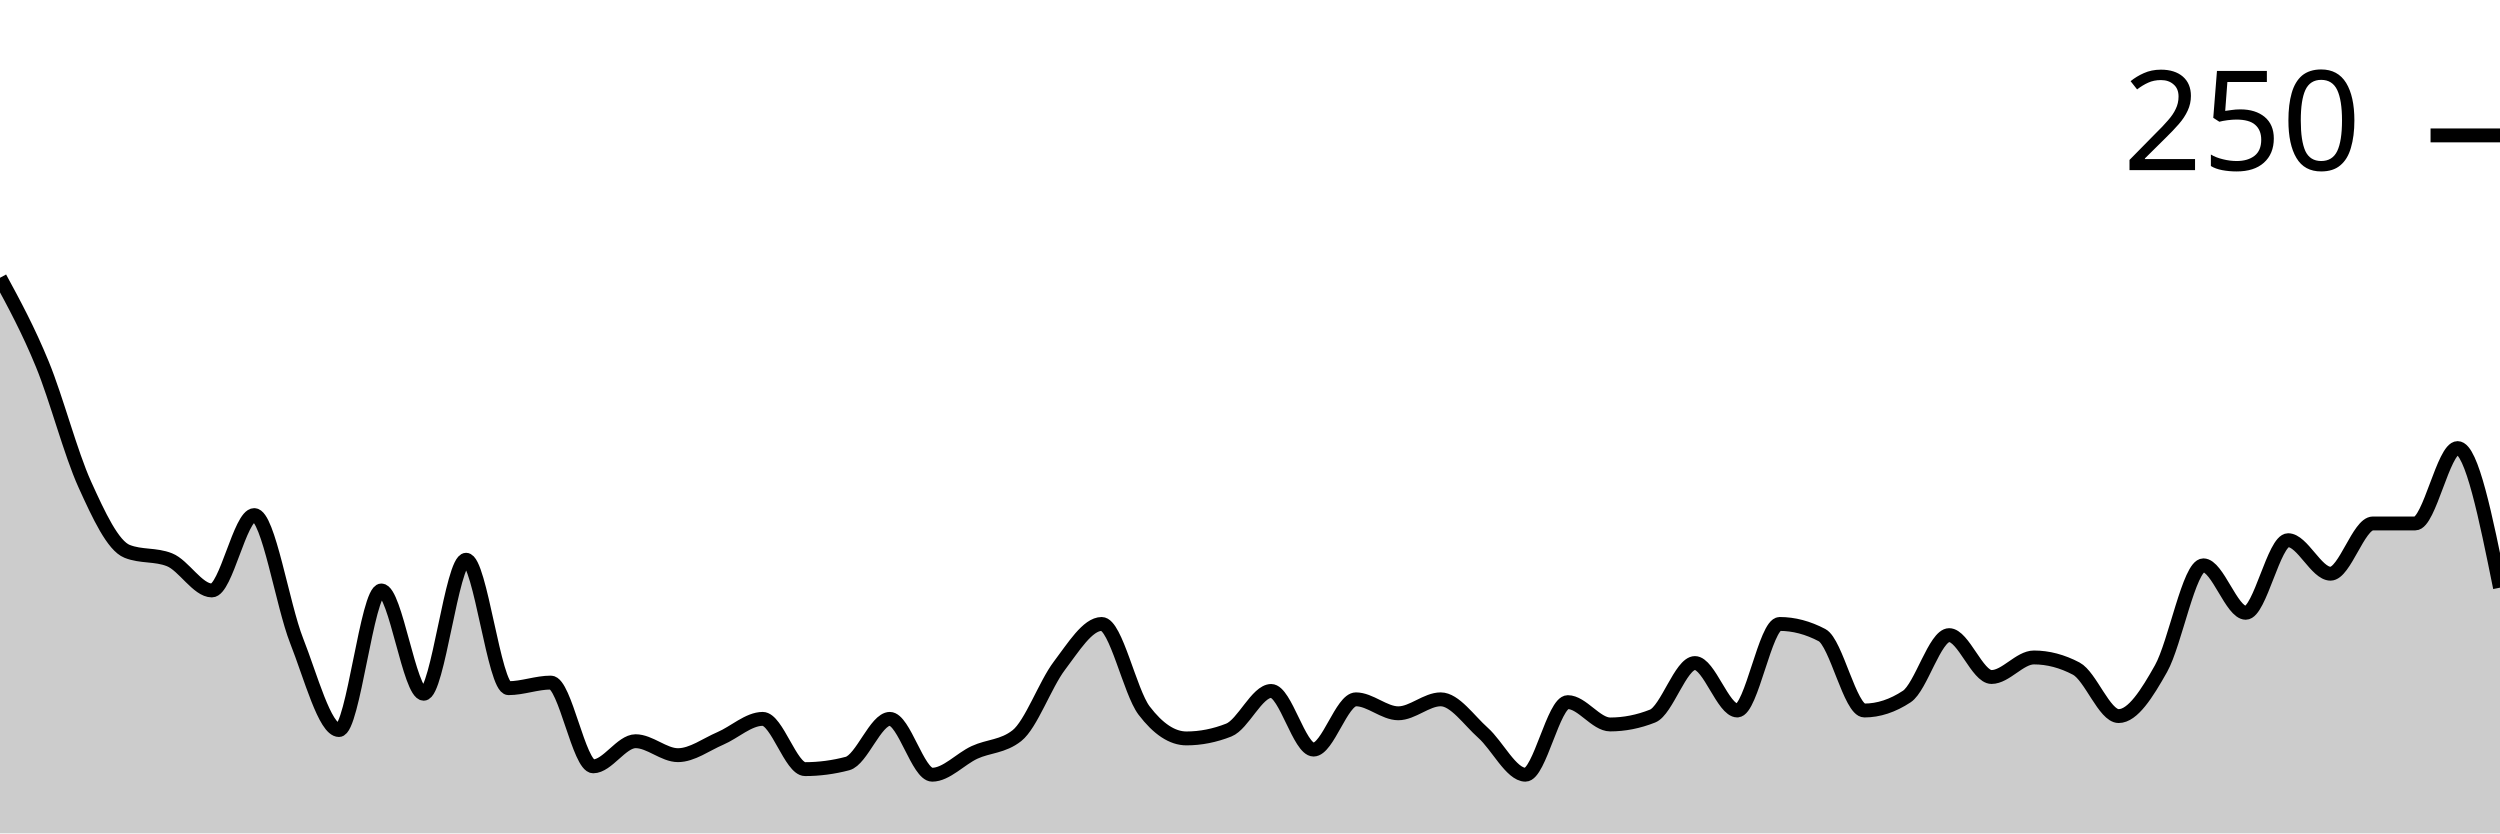
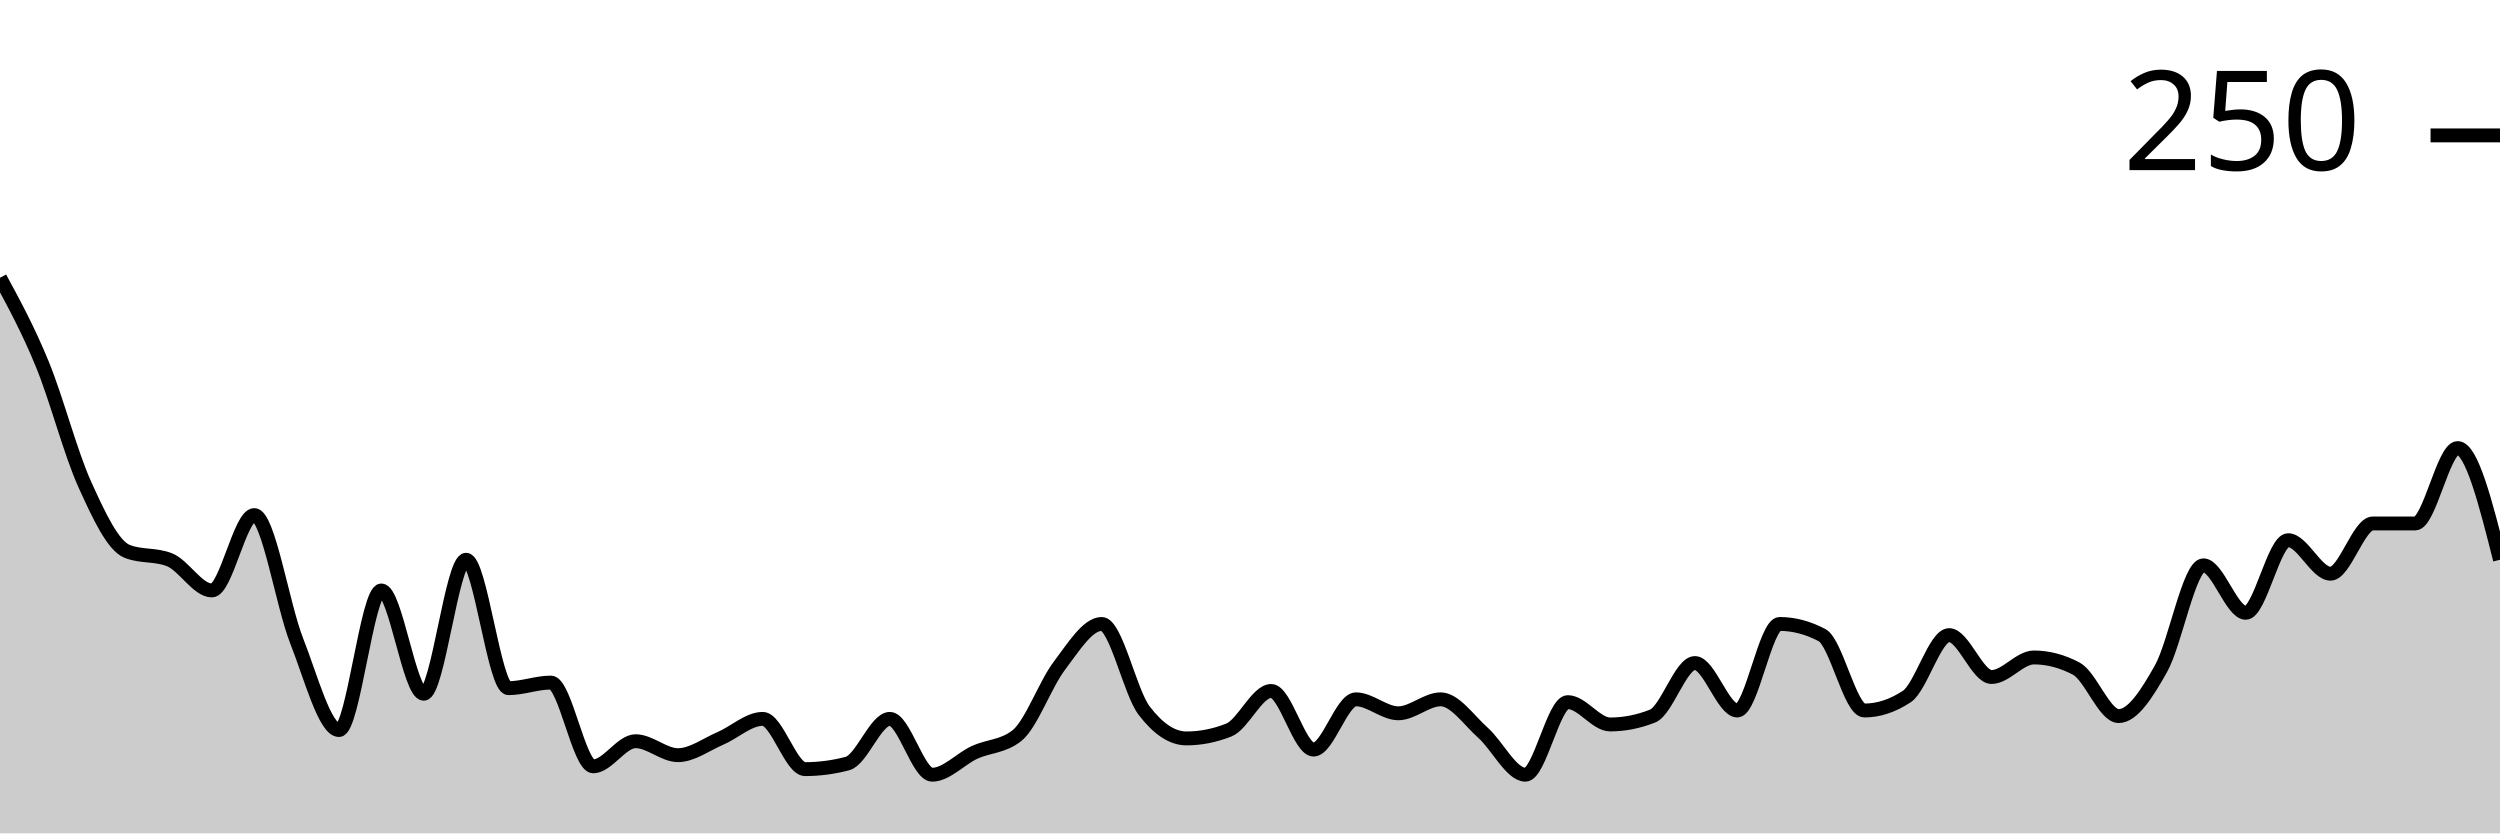
<svg xmlns="http://www.w3.org/2000/svg" viewBox="0 0 180 60">
  <g transform="translate(0,20)">
-     <path class="area" fill="rgba(0, 0, 0, 0.2)" d="M0,0C1.017,1.876,2.034,3.752,3.051,6.231C4.068,8.71,5.085,12.63,6.102,14.874C7.119,17.119,8.136,19.296,9.153,19.698C10.169,20.101,11.186,19.899,12.203,20.302C13.22,20.704,14.237,22.513,15.254,22.513C16.271,22.513,17.288,17.085,18.305,17.085C19.322,17.085,20.339,23.551,21.356,26.131C22.373,28.71,23.39,32.563,24.407,32.563C25.424,32.563,26.441,22.513,27.458,22.513C28.475,22.513,29.492,29.95,30.508,29.95C31.525,29.95,32.542,20.302,33.559,20.302C34.576,20.302,35.593,29.548,36.61,29.548C37.627,29.548,38.644,29.146,39.661,29.146C40.678,29.146,41.695,35.176,42.712,35.176C43.729,35.176,44.746,33.367,45.763,33.367C46.78,33.367,47.797,34.372,48.814,34.372C49.831,34.372,50.847,33.601,51.864,33.166C52.881,32.73,53.898,31.759,54.915,31.759C55.932,31.759,56.949,35.377,57.966,35.377C58.983,35.377,60,35.243,61.017,34.975C62.034,34.707,63.051,31.759,64.068,31.759C65.085,31.759,66.102,35.779,67.119,35.779C68.136,35.779,69.153,34.64,70.169,34.171C71.186,33.702,72.203,33.769,73.22,32.965C74.237,32.161,75.254,29.28,76.271,27.94C77.288,26.6,78.305,24.925,79.322,24.925C80.339,24.925,81.356,29.816,82.373,31.156C83.39,32.496,84.407,33.166,85.424,33.166C86.441,33.166,87.458,32.965,88.475,32.563C89.492,32.161,90.508,29.749,91.525,29.749C92.542,29.749,93.559,33.97,94.576,33.97C95.593,33.97,96.61,30.352,97.627,30.352C98.644,30.352,99.661,31.357,100.678,31.357C101.695,31.357,102.712,30.352,103.729,30.352C104.746,30.352,105.763,31.859,106.78,32.764C107.797,33.668,108.814,35.779,109.831,35.779C110.847,35.779,111.864,30.553,112.881,30.553C113.898,30.553,114.915,32.161,115.932,32.161C116.949,32.161,117.966,31.96,118.983,31.558C120,31.156,121.017,27.739,122.034,27.739C123.051,27.739,124.068,31.156,125.085,31.156C126.102,31.156,127.119,24.925,128.136,24.925C129.153,24.925,130.169,25.193,131.186,25.729C132.203,26.265,133.22,31.156,134.237,31.156C135.254,31.156,136.271,30.821,137.288,30.151C138.305,29.481,139.322,25.729,140.339,25.729C141.356,25.729,142.373,28.744,143.39,28.744C144.407,28.744,145.424,27.337,146.441,27.337C147.458,27.337,148.475,27.605,149.492,28.141C150.508,28.677,151.525,31.558,152.542,31.558C153.559,31.558,154.576,29.95,155.593,28.141C156.61,26.332,157.627,20.704,158.644,20.704C159.661,20.704,160.678,24.121,161.695,24.121C162.712,24.121,163.729,18.894,164.746,18.894C165.763,18.894,166.78,21.307,167.797,21.307C168.814,21.307,169.831,17.688,170.847,17.688C171.864,17.688,172.881,17.688,173.898,17.688C174.915,17.688,175.932,12.261,176.949,12.261C177.966,12.261,178.983,17.286,180,22.312L180,40C178.983,40,177.966,40,176.949,40C175.932,40,174.915,40,173.898,40C172.881,40,171.864,40,170.847,40C169.831,40,168.814,40,167.797,40C166.78,40,165.763,40,164.746,40C163.729,40,162.712,40,161.695,40C160.678,40,159.661,40,158.644,40C157.627,40,156.61,40,155.593,40C154.576,40,153.559,40,152.542,40C151.525,40,150.508,40,149.492,40C148.475,40,147.458,40,146.441,40C145.424,40,144.407,40,143.39,40C142.373,40,141.356,40,140.339,40C139.322,40,138.305,40,137.288,40C136.271,40,135.254,40,134.237,40C133.22,40,132.203,40,131.186,40C130.169,40,129.153,40,128.136,40C127.119,40,126.102,40,125.085,40C124.068,40,123.051,40,122.034,40C121.017,40,120,40,118.983,40C117.966,40,116.949,40,115.932,40C114.915,40,113.898,40,112.881,40C111.864,40,110.847,40,109.831,40C108.814,40,107.797,40,106.78,40C105.763,40,104.746,40,103.729,40C102.712,40,101.695,40,100.678,40C99.661,40,98.644,40,97.627,40C96.61,40,95.593,40,94.576,40C93.559,40,92.542,40,91.525,40C90.508,40,89.492,40,88.475,40C87.458,40,86.441,40,85.424,40C84.407,40,83.39,40,82.373,40C81.356,40,80.339,40,79.322,40C78.305,40,77.288,40,76.271,40C75.254,40,74.237,40,73.22,40C72.203,40,71.186,40,70.169,40C69.153,40,68.136,40,67.119,40C66.102,40,65.085,40,64.068,40C63.051,40,62.034,40,61.017,40C60,40,58.983,40,57.966,40C56.949,40,55.932,40,54.915,40C53.898,40,52.881,40,51.864,40C50.847,40,49.831,40,48.814,40C47.797,40,46.78,40,45.763,40C44.746,40,43.729,40,42.712,40C41.695,40,40.678,40,39.661,40C38.644,40,37.627,40,36.61,40C35.593,40,34.576,40,33.559,40C32.542,40,31.525,40,30.508,40C29.492,40,28.475,40,27.458,40C26.441,40,25.424,40,24.407,40C23.39,40,22.373,40,21.356,40C20.339,40,19.322,40,18.305,40C17.288,40,16.271,40,15.254,40C14.237,40,13.22,40,12.203,40C11.186,40,10.169,40,9.153,40C8.136,40,7.119,40,6.102,40C5.085,40,4.068,40,3.051,40C2.034,40,1.017,40,0,40Z" />
-     <path class="line" stroke="black" fill="none" d="M0,0C1.017,1.876,2.034,3.752,3.051,6.231C4.068,8.71,5.085,12.63,6.102,14.874C7.119,17.119,8.136,19.296,9.153,19.698C10.169,20.101,11.186,19.899,12.203,20.302C13.22,20.704,14.237,22.513,15.254,22.513C16.271,22.513,17.288,17.085,18.305,17.085C19.322,17.085,20.339,23.551,21.356,26.131C22.373,28.71,23.39,32.563,24.407,32.563C25.424,32.563,26.441,22.513,27.458,22.513C28.475,22.513,29.492,29.95,30.508,29.95C31.525,29.95,32.542,20.302,33.559,20.302C34.576,20.302,35.593,29.548,36.61,29.548C37.627,29.548,38.644,29.146,39.661,29.146C40.678,29.146,41.695,35.176,42.712,35.176C43.729,35.176,44.746,33.367,45.763,33.367C46.78,33.367,47.797,34.372,48.814,34.372C49.831,34.372,50.847,33.601,51.864,33.166C52.881,32.73,53.898,31.759,54.915,31.759C55.932,31.759,56.949,35.377,57.966,35.377C58.983,35.377,60,35.243,61.017,34.975C62.034,34.707,63.051,31.759,64.068,31.759C65.085,31.759,66.102,35.779,67.119,35.779C68.136,35.779,69.153,34.64,70.169,34.171C71.186,33.702,72.203,33.769,73.22,32.965C74.237,32.161,75.254,29.28,76.271,27.94C77.288,26.6,78.305,24.925,79.322,24.925C80.339,24.925,81.356,29.816,82.373,31.156C83.39,32.496,84.407,33.166,85.424,33.166C86.441,33.166,87.458,32.965,88.475,32.563C89.492,32.161,90.508,29.749,91.525,29.749C92.542,29.749,93.559,33.97,94.576,33.97C95.593,33.97,96.61,30.352,97.627,30.352C98.644,30.352,99.661,31.357,100.678,31.357C101.695,31.357,102.712,30.352,103.729,30.352C104.746,30.352,105.763,31.859,106.78,32.764C107.797,33.668,108.814,35.779,109.831,35.779C110.847,35.779,111.864,30.553,112.881,30.553C113.898,30.553,114.915,32.161,115.932,32.161C116.949,32.161,117.966,31.96,118.983,31.558C120,31.156,121.017,27.739,122.034,27.739C123.051,27.739,124.068,31.156,125.085,31.156C126.102,31.156,127.119,24.925,128.136,24.925C129.153,24.925,130.169,25.193,131.186,25.729C132.203,26.265,133.22,31.156,134.237,31.156C135.254,31.156,136.271,30.821,137.288,30.151C138.305,29.481,139.322,25.729,140.339,25.729C141.356,25.729,142.373,28.744,143.39,28.744C144.407,28.744,145.424,27.337,146.441,27.337C147.458,27.337,148.475,27.605,149.492,28.141C150.508,28.677,151.525,31.558,152.542,31.558C153.559,31.558,154.576,29.95,155.593,28.141C156.61,26.332,157.627,20.704,158.644,20.704C159.661,20.704,160.678,24.121,161.695,24.121C162.712,24.121,163.729,18.894,164.746,18.894C165.763,18.894,166.78,21.307,167.797,21.307C168.814,21.307,169.831,17.688,170.847,17.688C171.864,17.688,172.881,17.688,173.898,17.688C174.915,17.688,175.932,12.261,176.949,12.261C177.966,12.261,178.983,17.286,180,22.312" />
+     <path class="area" fill="rgba(0, 0, 0, 0.2)" d="M0,0C1.017,1.876,2.034,3.752,3.051,6.231C4.068,8.71,5.085,12.63,6.102,14.874C7.119,17.119,8.136,19.296,9.153,19.698C10.169,20.101,11.186,19.899,12.203,20.302C13.22,20.704,14.237,22.513,15.254,22.513C16.271,22.513,17.288,17.085,18.305,17.085C19.322,17.085,20.339,23.551,21.356,26.131C22.373,28.71,23.39,32.563,24.407,32.563C25.424,32.563,26.441,22.513,27.458,22.513C28.475,22.513,29.492,29.95,30.508,29.95C31.525,29.95,32.542,20.302,33.559,20.302C34.576,20.302,35.593,29.548,36.61,29.548C37.627,29.548,38.644,29.146,39.661,29.146C40.678,29.146,41.695,35.176,42.712,35.176C43.729,35.176,44.746,33.367,45.763,33.367C46.78,33.367,47.797,34.372,48.814,34.372C49.831,34.372,50.847,33.601,51.864,33.166C52.881,32.73,53.898,31.759,54.915,31.759C55.932,31.759,56.949,35.377,57.966,35.377C58.983,35.377,60,35.243,61.017,34.975C62.034,34.707,63.051,31.759,64.068,31.759C65.085,31.759,66.102,35.779,67.119,35.779C68.136,35.779,69.153,34.64,70.169,34.171C71.186,33.702,72.203,33.769,73.22,32.965C74.237,32.161,75.254,29.28,76.271,27.94C77.288,26.6,78.305,24.925,79.322,24.925C80.339,24.925,81.356,29.816,82.373,31.156C83.39,32.496,84.407,33.166,85.424,33.166C86.441,33.166,87.458,32.965,88.475,32.563C89.492,32.161,90.508,29.749,91.525,29.749C92.542,29.749,93.559,33.97,94.576,33.97C95.593,33.97,96.61,30.352,97.627,30.352C98.644,30.352,99.661,31.357,100.678,31.357C101.695,31.357,102.712,30.352,103.729,30.352C104.746,30.352,105.763,31.859,106.78,32.764C107.797,33.668,108.814,35.779,109.831,35.779C110.847,35.779,111.864,30.553,112.881,30.553C113.898,30.553,114.915,32.161,115.932,32.161C116.949,32.161,117.966,31.96,118.983,31.558C120,31.156,121.017,27.739,122.034,27.739C123.051,27.739,124.068,31.156,125.085,31.156C126.102,31.156,127.119,24.925,128.136,24.925C129.153,24.925,130.169,25.193,131.186,25.729C132.203,26.265,133.22,31.156,134.237,31.156C135.254,31.156,136.271,30.821,137.288,30.151C138.305,29.481,139.322,25.729,140.339,25.729C141.356,25.729,142.373,28.744,143.39,28.744C144.407,28.744,145.424,27.337,146.441,27.337C147.458,27.337,148.475,27.605,149.492,28.141C150.508,28.677,151.525,31.558,152.542,31.558C153.559,31.558,154.576,29.95,155.593,28.141C156.61,26.332,157.627,20.704,158.644,20.704C159.661,20.704,160.678,24.121,161.695,24.121C162.712,24.121,163.729,18.894,164.746,18.894C165.763,18.894,166.78,21.307,167.797,21.307C168.814,21.307,169.831,17.688,170.847,17.688C171.864,17.688,172.881,17.688,173.898,17.688C174.915,17.688,175.932,12.261,176.949,12.261C177.966,12.261,178.983,16.281,180,20.302L180,40C178.983,40,177.966,40,176.949,40C175.932,40,174.915,40,173.898,40C172.881,40,171.864,40,170.847,40C169.831,40,168.814,40,167.797,40C166.78,40,165.763,40,164.746,40C163.729,40,162.712,40,161.695,40C160.678,40,159.661,40,158.644,40C157.627,40,156.61,40,155.593,40C154.576,40,153.559,40,152.542,40C151.525,40,150.508,40,149.492,40C148.475,40,147.458,40,146.441,40C145.424,40,144.407,40,143.39,40C142.373,40,141.356,40,140.339,40C139.322,40,138.305,40,137.288,40C136.271,40,135.254,40,134.237,40C133.22,40,132.203,40,131.186,40C130.169,40,129.153,40,128.136,40C127.119,40,126.102,40,125.085,40C124.068,40,123.051,40,122.034,40C121.017,40,120,40,118.983,40C117.966,40,116.949,40,115.932,40C114.915,40,113.898,40,112.881,40C111.864,40,110.847,40,109.831,40C108.814,40,107.797,40,106.78,40C105.763,40,104.746,40,103.729,40C102.712,40,101.695,40,100.678,40C99.661,40,98.644,40,97.627,40C96.61,40,95.593,40,94.576,40C93.559,40,92.542,40,91.525,40C90.508,40,89.492,40,88.475,40C87.458,40,86.441,40,85.424,40C84.407,40,83.39,40,82.373,40C81.356,40,80.339,40,79.322,40C78.305,40,77.288,40,76.271,40C75.254,40,74.237,40,73.22,40C72.203,40,71.186,40,70.169,40C69.153,40,68.136,40,67.119,40C66.102,40,65.085,40,64.068,40C63.051,40,62.034,40,61.017,40C60,40,58.983,40,57.966,40C56.949,40,55.932,40,54.915,40C53.898,40,52.881,40,51.864,40C50.847,40,49.831,40,48.814,40C47.797,40,46.78,40,45.763,40C44.746,40,43.729,40,42.712,40C41.695,40,40.678,40,39.661,40C38.644,40,37.627,40,36.61,40C35.593,40,34.576,40,33.559,40C32.542,40,31.525,40,30.508,40C29.492,40,28.475,40,27.458,40C26.441,40,25.424,40,24.407,40C23.39,40,22.373,40,21.356,40C20.339,40,19.322,40,18.305,40C17.288,40,16.271,40,15.254,40C14.237,40,13.22,40,12.203,40C11.186,40,10.169,40,9.153,40C8.136,40,7.119,40,6.102,40C5.085,40,4.068,40,3.051,40C2.034,40,1.017,40,0,40Z" />
+     <path class="line" stroke="black" fill="none" d="M0,0C1.017,1.876,2.034,3.752,3.051,6.231C4.068,8.71,5.085,12.63,6.102,14.874C7.119,17.119,8.136,19.296,9.153,19.698C10.169,20.101,11.186,19.899,12.203,20.302C13.22,20.704,14.237,22.513,15.254,22.513C16.271,22.513,17.288,17.085,18.305,17.085C19.322,17.085,20.339,23.551,21.356,26.131C22.373,28.71,23.39,32.563,24.407,32.563C25.424,32.563,26.441,22.513,27.458,22.513C28.475,22.513,29.492,29.95,30.508,29.95C31.525,29.95,32.542,20.302,33.559,20.302C34.576,20.302,35.593,29.548,36.61,29.548C37.627,29.548,38.644,29.146,39.661,29.146C40.678,29.146,41.695,35.176,42.712,35.176C43.729,35.176,44.746,33.367,45.763,33.367C46.78,33.367,47.797,34.372,48.814,34.372C49.831,34.372,50.847,33.601,51.864,33.166C52.881,32.73,53.898,31.759,54.915,31.759C55.932,31.759,56.949,35.377,57.966,35.377C58.983,35.377,60,35.243,61.017,34.975C62.034,34.707,63.051,31.759,64.068,31.759C65.085,31.759,66.102,35.779,67.119,35.779C68.136,35.779,69.153,34.64,70.169,34.171C71.186,33.702,72.203,33.769,73.22,32.965C74.237,32.161,75.254,29.28,76.271,27.94C77.288,26.6,78.305,24.925,79.322,24.925C80.339,24.925,81.356,29.816,82.373,31.156C83.39,32.496,84.407,33.166,85.424,33.166C86.441,33.166,87.458,32.965,88.475,32.563C89.492,32.161,90.508,29.749,91.525,29.749C92.542,29.749,93.559,33.97,94.576,33.97C95.593,33.97,96.61,30.352,97.627,30.352C98.644,30.352,99.661,31.357,100.678,31.357C101.695,31.357,102.712,30.352,103.729,30.352C104.746,30.352,105.763,31.859,106.78,32.764C107.797,33.668,108.814,35.779,109.831,35.779C110.847,35.779,111.864,30.553,112.881,30.553C113.898,30.553,114.915,32.161,115.932,32.161C116.949,32.161,117.966,31.96,118.983,31.558C120,31.156,121.017,27.739,122.034,27.739C123.051,27.739,124.068,31.156,125.085,31.156C126.102,31.156,127.119,24.925,128.136,24.925C129.153,24.925,130.169,25.193,131.186,25.729C132.203,26.265,133.22,31.156,134.237,31.156C135.254,31.156,136.271,30.821,137.288,30.151C138.305,29.481,139.322,25.729,140.339,25.729C141.356,25.729,142.373,28.744,143.39,28.744C144.407,28.744,145.424,27.337,146.441,27.337C147.458,27.337,148.475,27.605,149.492,28.141C150.508,28.677,151.525,31.558,152.542,31.558C153.559,31.558,154.576,29.95,155.593,28.141C156.61,26.332,157.627,20.704,158.644,20.704C159.661,20.704,160.678,24.121,161.695,24.121C162.712,24.121,163.729,18.894,164.746,18.894C165.763,18.894,166.78,21.307,167.797,21.307C168.814,21.307,169.831,17.688,170.847,17.688C171.864,17.688,172.881,17.688,173.898,17.688C174.915,17.688,175.932,12.261,176.949,12.261C177.966,12.261,178.983,16.281,180,20.302" />
    <path class="axis-ceiling" stroke-width="1" stroke="black" fill="none" d="M175,-10.251L180,-10.251" />
    <text class="axis-ceiling-label" font-family="sans-serif" text-anchor="end" font-size="10px" x="170" y="-7.751">250</text>
  </g>
</svg>
